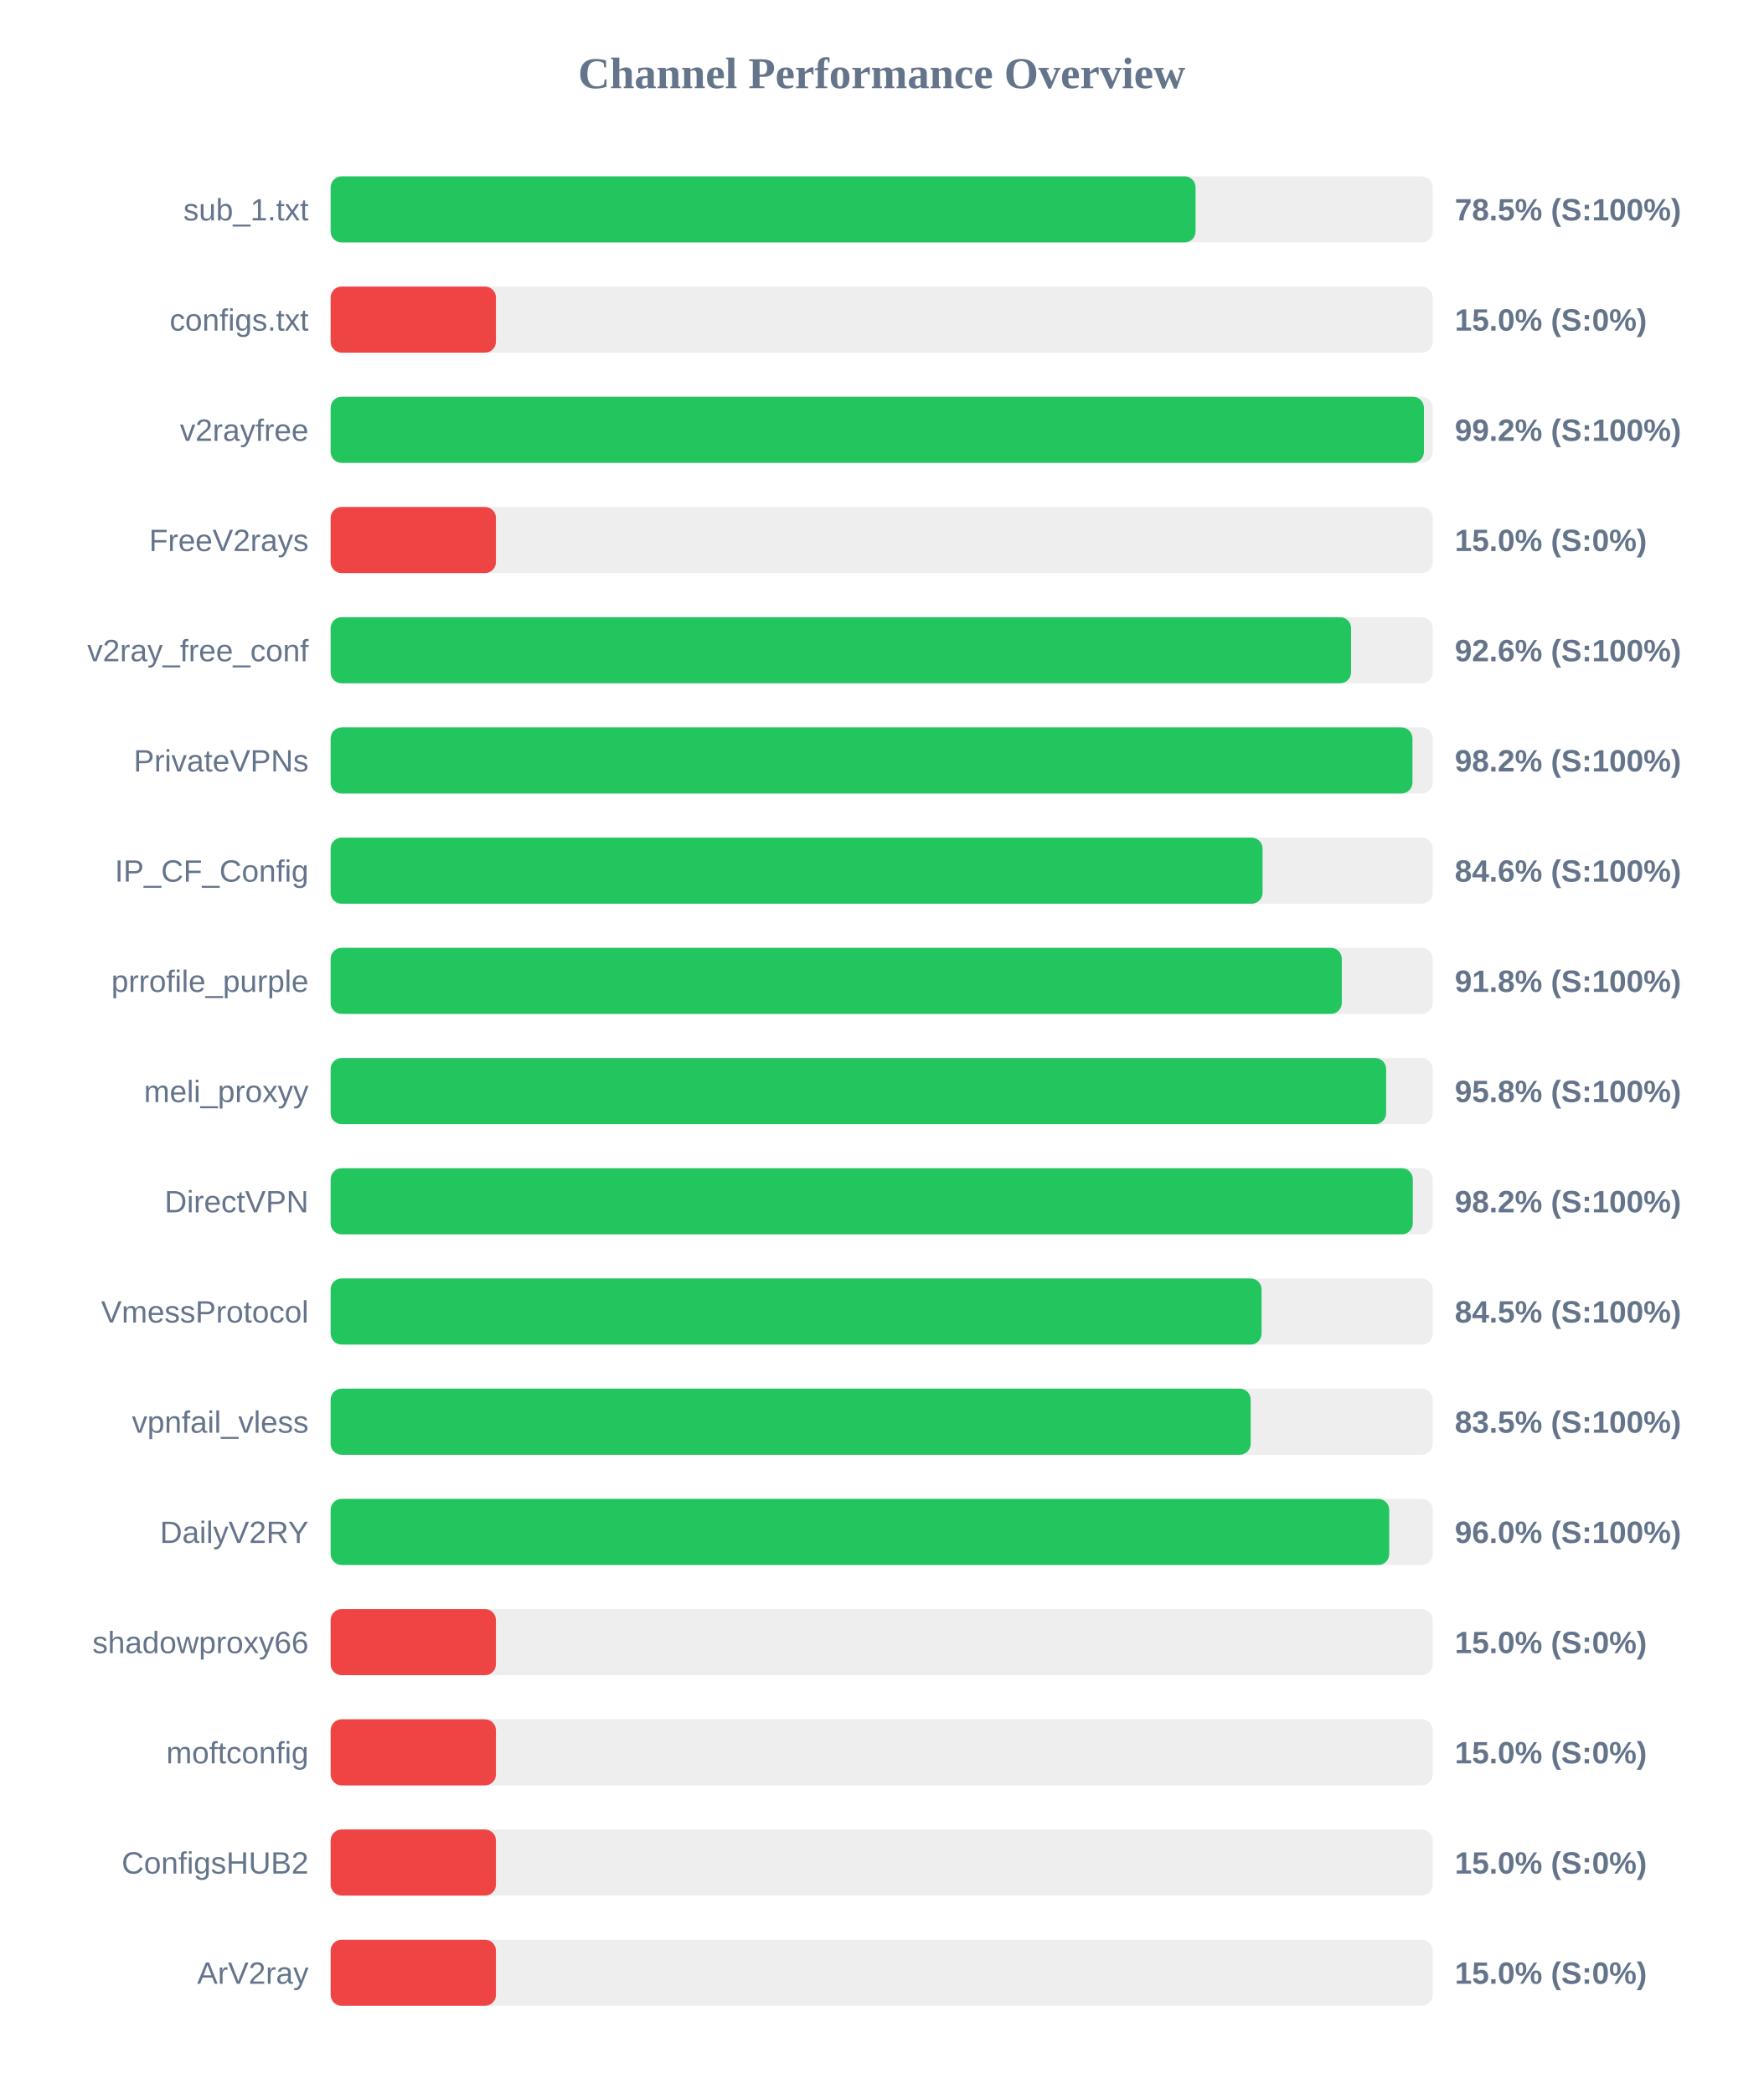
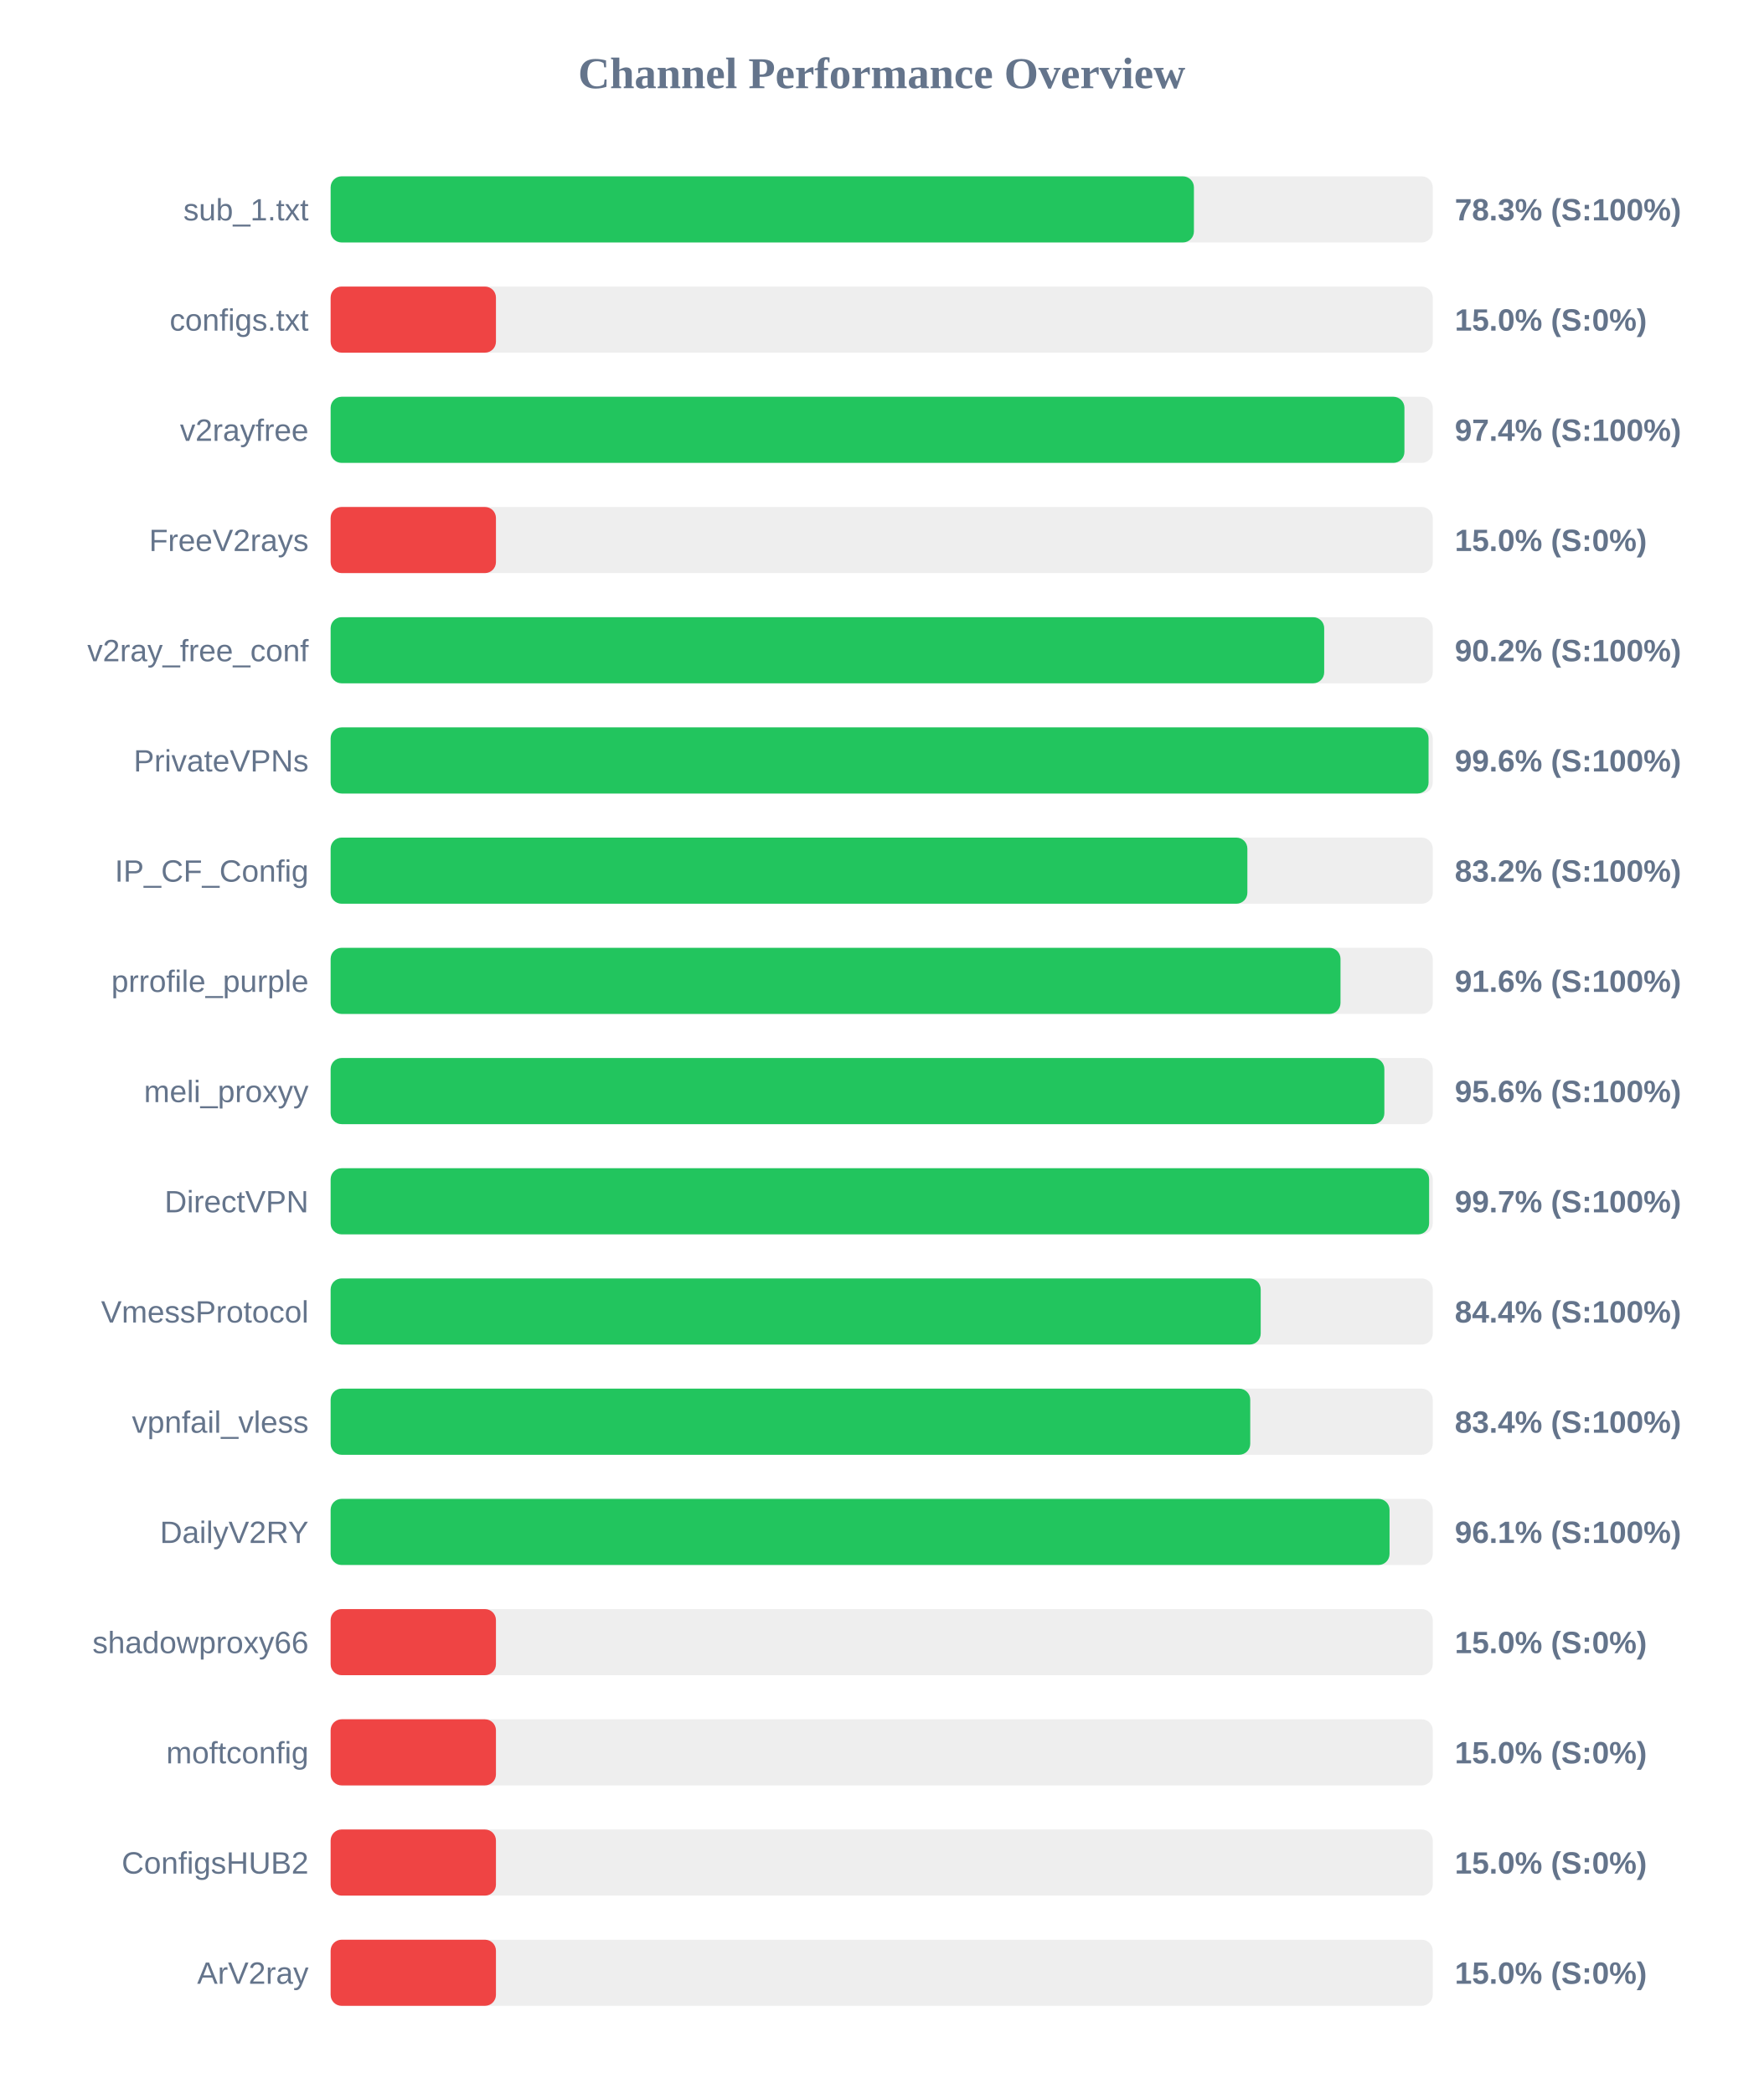
<svg xmlns="http://www.w3.org/2000/svg" width="800" height="950" version="1.1">
  <style>
        .row { font: 14px Arial; fill: #64748b; }
        .score { font: bold 14px Arial; fill: #64748b; }
    </style>
  <text x="400" y="40" text-anchor="middle" font-size="20px" font-weight="bold" fill="#64748b">Channel Performance Overview</text>
  <rect x="150" y="80" width="500" height="30" fill="#eee" rx="5" />
-   <rect x="150" y="80" width="392.4" height="30" fill="#22c55e" rx="5" />
+   <rect x="150" y="80" width="391.65" height="30" fill="#22c55e" rx="5" />
  <text x="140" y="100" text-anchor="end" class="row">sub_1.txt</text>
-   <text x="660" y="100" text-anchor="start" class="score">78.5% (S:100%)</text>
+   <text x="660" y="100" text-anchor="start" class="score">78.3% (S:100%)</text>
  <rect x="150" y="130" width="500" height="30" fill="#eee" rx="5" />
  <rect x="150" y="130" width="75.0" height="30" fill="#ef4444" rx="5" />
  <text x="140" y="150" text-anchor="end" class="row">configs.txt</text>
  <text x="660" y="150" text-anchor="start" class="score">15.0% (S:0%)</text>
  <rect x="150" y="180" width="500" height="30" fill="#eee" rx="5" />
-   <rect x="150" y="180" width="496.0" height="30" fill="#22c55e" rx="5" />
+   <rect x="150" y="180" width="487.15" height="30" fill="#22c55e" rx="5" />
  <text x="140" y="200" text-anchor="end" class="row">v2rayfree</text>
-   <text x="660" y="200" text-anchor="start" class="score">99.2% (S:100%)</text>
+   <text x="660" y="200" text-anchor="start" class="score">97.4% (S:100%)</text>
  <rect x="150" y="230" width="500" height="30" fill="#eee" rx="5" />
  <rect x="150" y="230" width="75.0" height="30" fill="#ef4444" rx="5" />
  <text x="140" y="250" text-anchor="end" class="row">FreeV2rays</text>
  <text x="660" y="250" text-anchor="start" class="score">15.0% (S:0%)</text>
  <rect x="150" y="280" width="500" height="30" fill="#eee" rx="5" />
-   <rect x="150" y="280" width="462.95" height="30" fill="#22c55e" rx="5" />
+   <rect x="150" y="280" width="450.75" height="30" fill="#22c55e" rx="5" />
  <text x="140" y="300" text-anchor="end" class="row">v2ray_free_conf</text>
-   <text x="660" y="300" text-anchor="start" class="score">92.6% (S:100%)</text>
+   <text x="660" y="300" text-anchor="start" class="score">90.2% (S:100%)</text>
  <rect x="150" y="330" width="500" height="30" fill="#eee" rx="5" />
-   <rect x="150" y="330" width="490.8" height="30" fill="#22c55e" rx="5" />
+   <rect x="150" y="330" width="498.1" height="30" fill="#22c55e" rx="5" />
  <text x="140" y="350" text-anchor="end" class="row">PrivateVPNs</text>
-   <text x="660" y="350" text-anchor="start" class="score">98.2% (S:100%)</text>
+   <text x="660" y="350" text-anchor="start" class="score">99.6% (S:100%)</text>
  <rect x="150" y="380" width="500" height="30" fill="#eee" rx="5" />
-   <rect x="150" y="380" width="422.8" height="30" fill="#22c55e" rx="5" />
+   <rect x="150" y="380" width="415.9" height="30" fill="#22c55e" rx="5" />
  <text x="140" y="400" text-anchor="end" class="row">IP_CF_Config</text>
-   <text x="660" y="400" text-anchor="start" class="score">84.6% (S:100%)</text>
+   <text x="660" y="400" text-anchor="start" class="score">83.2% (S:100%)</text>
  <rect x="150" y="430" width="500" height="30" fill="#eee" rx="5" />
-   <rect x="150" y="430" width="458.75" height="30" fill="#22c55e" rx="5" />
+   <rect x="150" y="430" width="458.15" height="30" fill="#22c55e" rx="5" />
  <text x="140" y="450" text-anchor="end" class="row">prrofile_purple</text>
-   <text x="660" y="450" text-anchor="start" class="score">91.8% (S:100%)</text>
+   <text x="660" y="450" text-anchor="start" class="score">91.6% (S:100%)</text>
  <rect x="150" y="480" width="500" height="30" fill="#eee" rx="5" />
-   <rect x="150" y="480" width="478.85" height="30" fill="#22c55e" rx="5" />
+   <rect x="150" y="480" width="478.05" height="30" fill="#22c55e" rx="5" />
  <text x="140" y="500" text-anchor="end" class="row">meli_proxyy</text>
-   <text x="660" y="500" text-anchor="start" class="score">95.8% (S:100%)</text>
+   <text x="660" y="500" text-anchor="start" class="score">95.6% (S:100%)</text>
  <rect x="150" y="530" width="500" height="30" fill="#eee" rx="5" />
-   <rect x="150" y="530" width="490.95" height="30" fill="#22c55e" rx="5" />
+   <rect x="150" y="530" width="498.35" height="30" fill="#22c55e" rx="5" />
  <text x="140" y="550" text-anchor="end" class="row">DirectVPN</text>
-   <text x="660" y="550" text-anchor="start" class="score">98.2% (S:100%)</text>
+   <text x="660" y="550" text-anchor="start" class="score">99.7% (S:100%)</text>
  <rect x="150" y="580" width="500" height="30" fill="#eee" rx="5" />
-   <rect x="150" y="580" width="422.35" height="30" fill="#22c55e" rx="5" />
+   <rect x="150" y="580" width="421.95" height="30" fill="#22c55e" rx="5" />
  <text x="140" y="600" text-anchor="end" class="row">VmessProtocol</text>
-   <text x="660" y="600" text-anchor="start" class="score">84.5% (S:100%)</text>
+   <text x="660" y="600" text-anchor="start" class="score">84.4% (S:100%)</text>
  <rect x="150" y="630" width="500" height="30" fill="#eee" rx="5" />
-   <rect x="150" y="630" width="417.4" height="30" fill="#22c55e" rx="5" />
+   <rect x="150" y="630" width="417.2" height="30" fill="#22c55e" rx="5" />
  <text x="140" y="650" text-anchor="end" class="row">vpnfail_vless</text>
-   <text x="660" y="650" text-anchor="start" class="score">83.5% (S:100%)</text>
+   <text x="660" y="650" text-anchor="start" class="score">83.4% (S:100%)</text>
  <rect x="150" y="680" width="500" height="30" fill="#eee" rx="5" />
-   <rect x="150" y="680" width="480.25" height="30" fill="#22c55e" rx="5" />
+   <rect x="150" y="680" width="480.4" height="30" fill="#22c55e" rx="5" />
  <text x="140" y="700" text-anchor="end" class="row">DailyV2RY</text>
-   <text x="660" y="700" text-anchor="start" class="score">96.0% (S:100%)</text>
+   <text x="660" y="700" text-anchor="start" class="score">96.1% (S:100%)</text>
  <rect x="150" y="730" width="500" height="30" fill="#eee" rx="5" />
  <rect x="150" y="730" width="75.0" height="30" fill="#ef4444" rx="5" />
  <text x="140" y="750" text-anchor="end" class="row">shadowproxy66</text>
  <text x="660" y="750" text-anchor="start" class="score">15.0% (S:0%)</text>
  <rect x="150" y="780" width="500" height="30" fill="#eee" rx="5" />
  <rect x="150" y="780" width="75.0" height="30" fill="#ef4444" rx="5" />
  <text x="140" y="800" text-anchor="end" class="row">moftconfig</text>
  <text x="660" y="800" text-anchor="start" class="score">15.0% (S:0%)</text>
  <rect x="150" y="830" width="500" height="30" fill="#eee" rx="5" />
  <rect x="150" y="830" width="75.0" height="30" fill="#ef4444" rx="5" />
  <text x="140" y="850" text-anchor="end" class="row">ConfigsHUB2</text>
  <text x="660" y="850" text-anchor="start" class="score">15.0% (S:0%)</text>
  <rect x="150" y="880" width="500" height="30" fill="#eee" rx="5" />
  <rect x="150" y="880" width="75.0" height="30" fill="#ef4444" rx="5" />
  <text x="140" y="900" text-anchor="end" class="row">ArV2ray</text>
  <text x="660" y="900" text-anchor="start" class="score">15.0% (S:0%)</text>
</svg>
